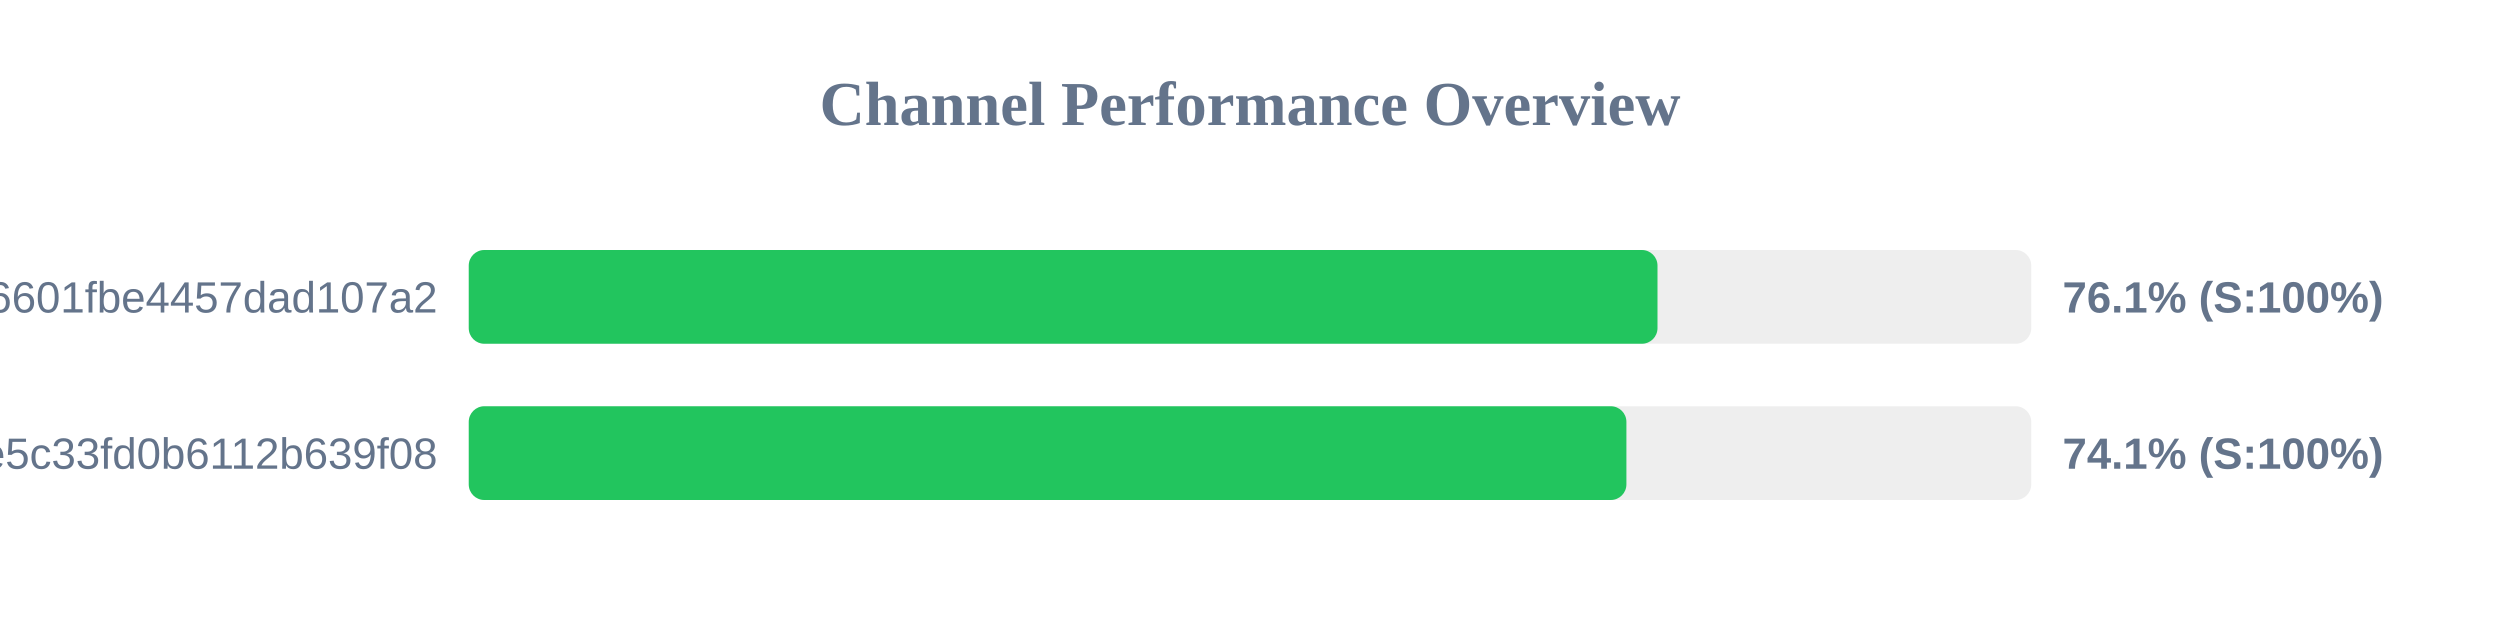
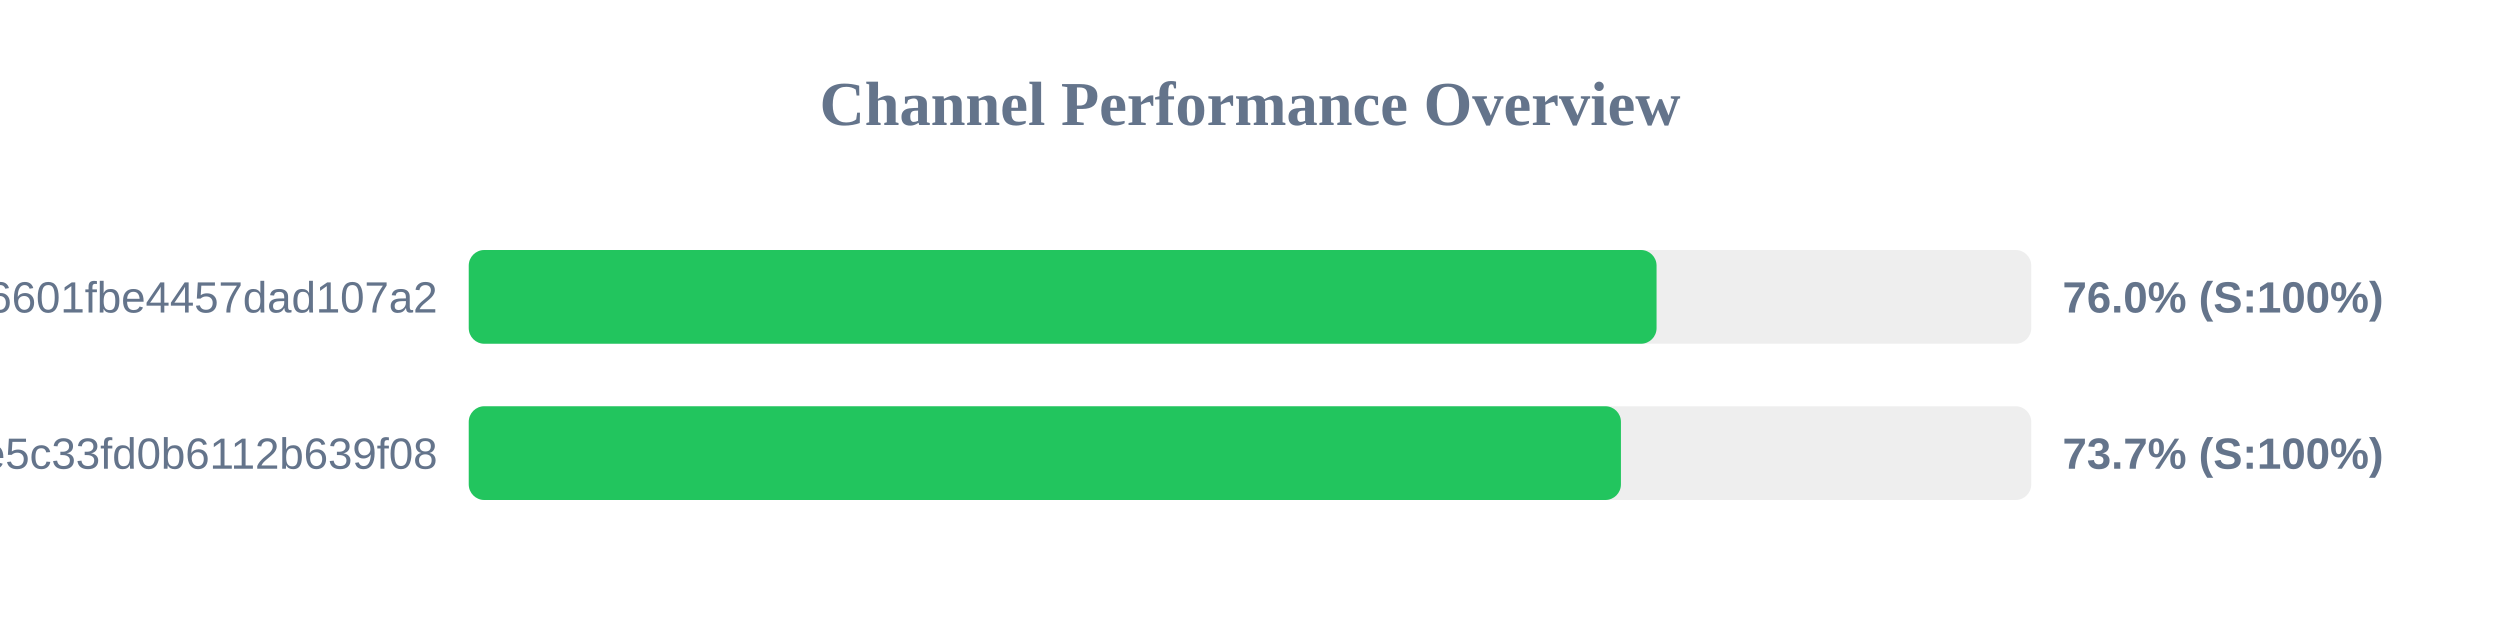
<svg xmlns="http://www.w3.org/2000/svg" width="800" height="200" version="1.1">
  <style>
        .row { font: 14px Arial; fill: #64748b; }
        .score { font: bold 14px Arial; fill: #64748b; }
    </style>
  <text x="400" y="40" text-anchor="middle" font-size="20px" font-weight="bold" fill="#64748b">Channel Performance Overview</text>
  <rect x="150" y="80" width="500" height="30" fill="#eee" rx="5" />
-   <rect x="150" y="80" width="380.4" height="30" fill="#22c55e" rx="5" />
+   <rect x="150" y="80" width="380.1" height="30" fill="#22c55e" rx="5" />
  <text x="140" y="100" text-anchor="end" class="row">6ca22ad3b96aa6601fbe4457dad107a2</text>
-   <text x="660" y="100" text-anchor="start" class="score">76.1% (S:100%)</text>
+   <text x="660" y="100" text-anchor="start" class="score">76.0% (S:100%)</text>
  <rect x="150" y="130" width="500" height="30" fill="#eee" rx="5" />
-   <rect x="150" y="130" width="370.45" height="30" fill="#22c55e" rx="5" />
+   <rect x="150" y="130" width="368.7" height="30" fill="#22c55e" rx="5" />
  <text x="140" y="150" text-anchor="end" class="row">56c52d37015ce5c33fd0b6112b639f08</text>
-   <text x="660" y="150" text-anchor="start" class="score">74.1% (S:100%)</text>
+   <text x="660" y="150" text-anchor="start" class="score">73.7% (S:100%)</text>
</svg>
